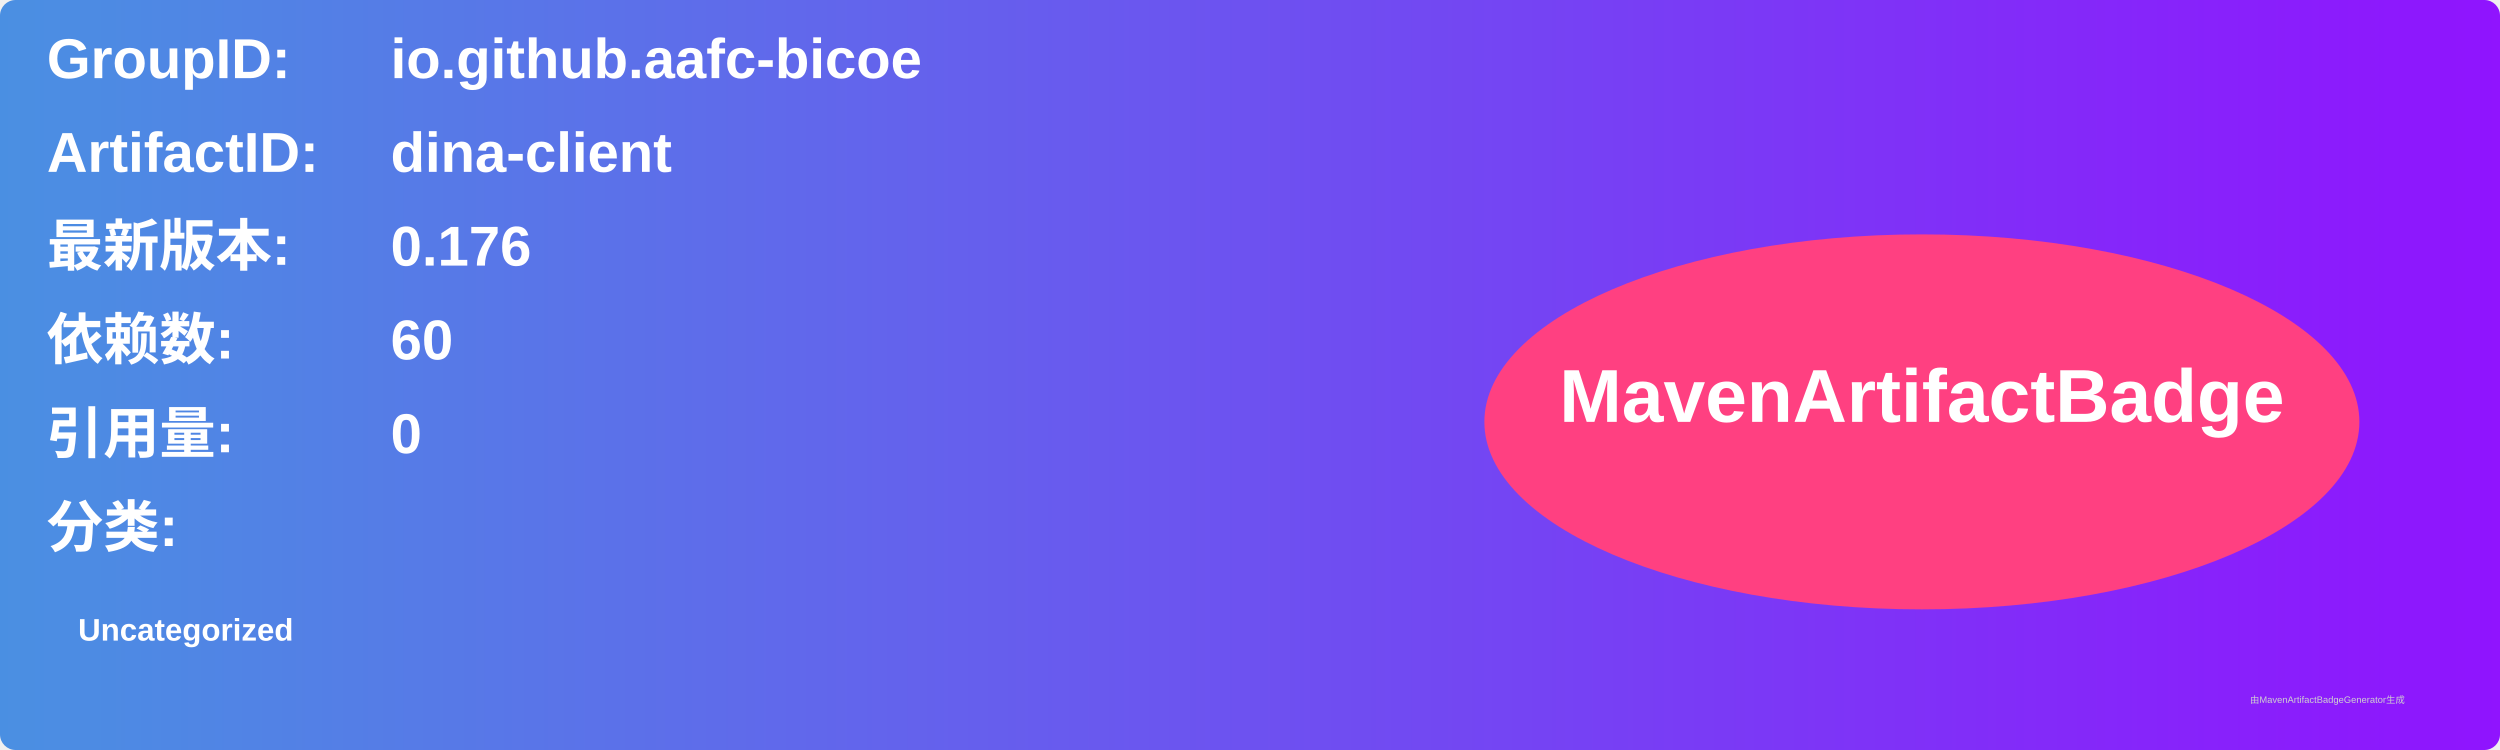
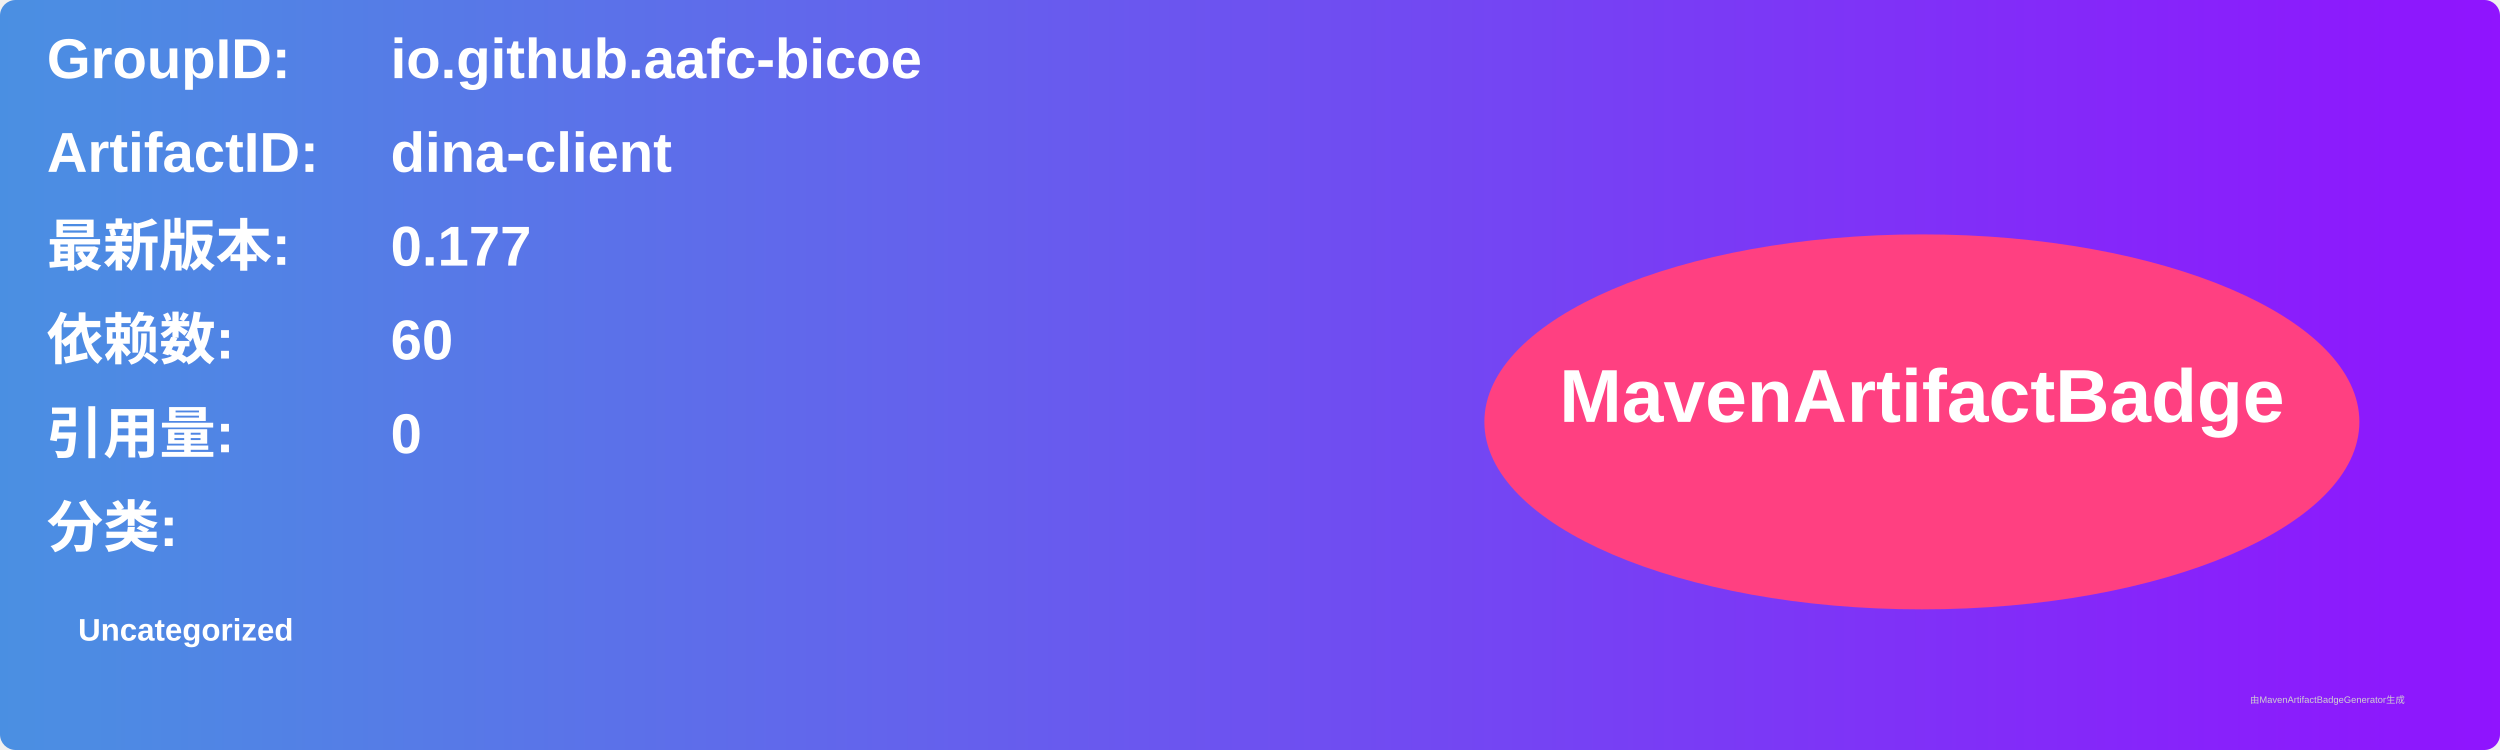
<svg xmlns="http://www.w3.org/2000/svg" width="800" height="240" viewBox="0 0 800 240">
  <linearGradient id="grad" x1="0%" y1="0%" x2="100%" y2="0%">
    <stop offset="0%" stop-color="#4a90e2" />
    <stop offset="100%" stop-color="#9013fe" />
  </linearGradient>
  <rect width="100%" height="100%" rx="5" ry="5" fill="url(#grad)" />
  <g transform="translate(15, 15)">
    <text x="0" y="10" font-family="Arial" font-size="18" fill="white" font-weight="bold" width="260">GroupID:</text>
    <text x="110" y="10" font-family="Arial" font-size="18" fill="white" font-weight="bold" width="460">io.github.aafc-bicoe</text>
    <text x="0" y="40" font-family="Arial" font-size="18" fill="white" font-weight="bold" width="260">ArtifactID:</text>
    <text x="110" y="40" font-family="Arial" font-size="18" fill="white" font-weight="bold" width="460">dina-client</text>
    <text x="0" y="70" font-family="Arial" font-size="18" fill="white" font-weight="bold">最新版本:</text>
    <text x="110" y="70" font-family="Arial" font-size="18" fill="white" font-weight="bold">
-       <tspan font-weight="bold">0.176</tspan>
+       <tspan font-weight="bold">0.177</tspan>
    </text>
    <text x="0" y="100" font-family="Arial" font-size="18" fill="white" font-weight="bold">依赖数: </text>
    <text x="110" y="100" font-family="Arial" font-size="18" fill="white">
      <tspan font-weight="bold">60</tspan>
    </text>
    <text x="0" y="130" font-family="Arial" font-size="18" fill="white" font-weight="bold">引用量: </text>
    <text x="110" y="130" font-family="Arial" font-size="18" fill="white">
      <tspan font-weight="bold">0</tspan>
    </text>
    <text x="0" y="160" font-family="Arial" font-size="18" fill="white" font-weight="bold">分类:</text>
    <text x="10" y="190" font-family="Arial" font-size="10" fill="white">
      <tspan font-weight="bold">Uncategorized</tspan>
    </text>
    <ellipse cx="600" cy="120" rx="140" ry="60" fill="#ff4081" />
    <text x="600" y="120" text-anchor="middle" font-family="Arial" font-size="24" fill="white" font-weight="bold">MavenArtifactBadge</text>
  </g>
  <text x="720" y="225" font-family="Arial" font-size="3" fill="#d0d0d0">由MavenArtifactBadgeGenerator生成</text>
</svg>
